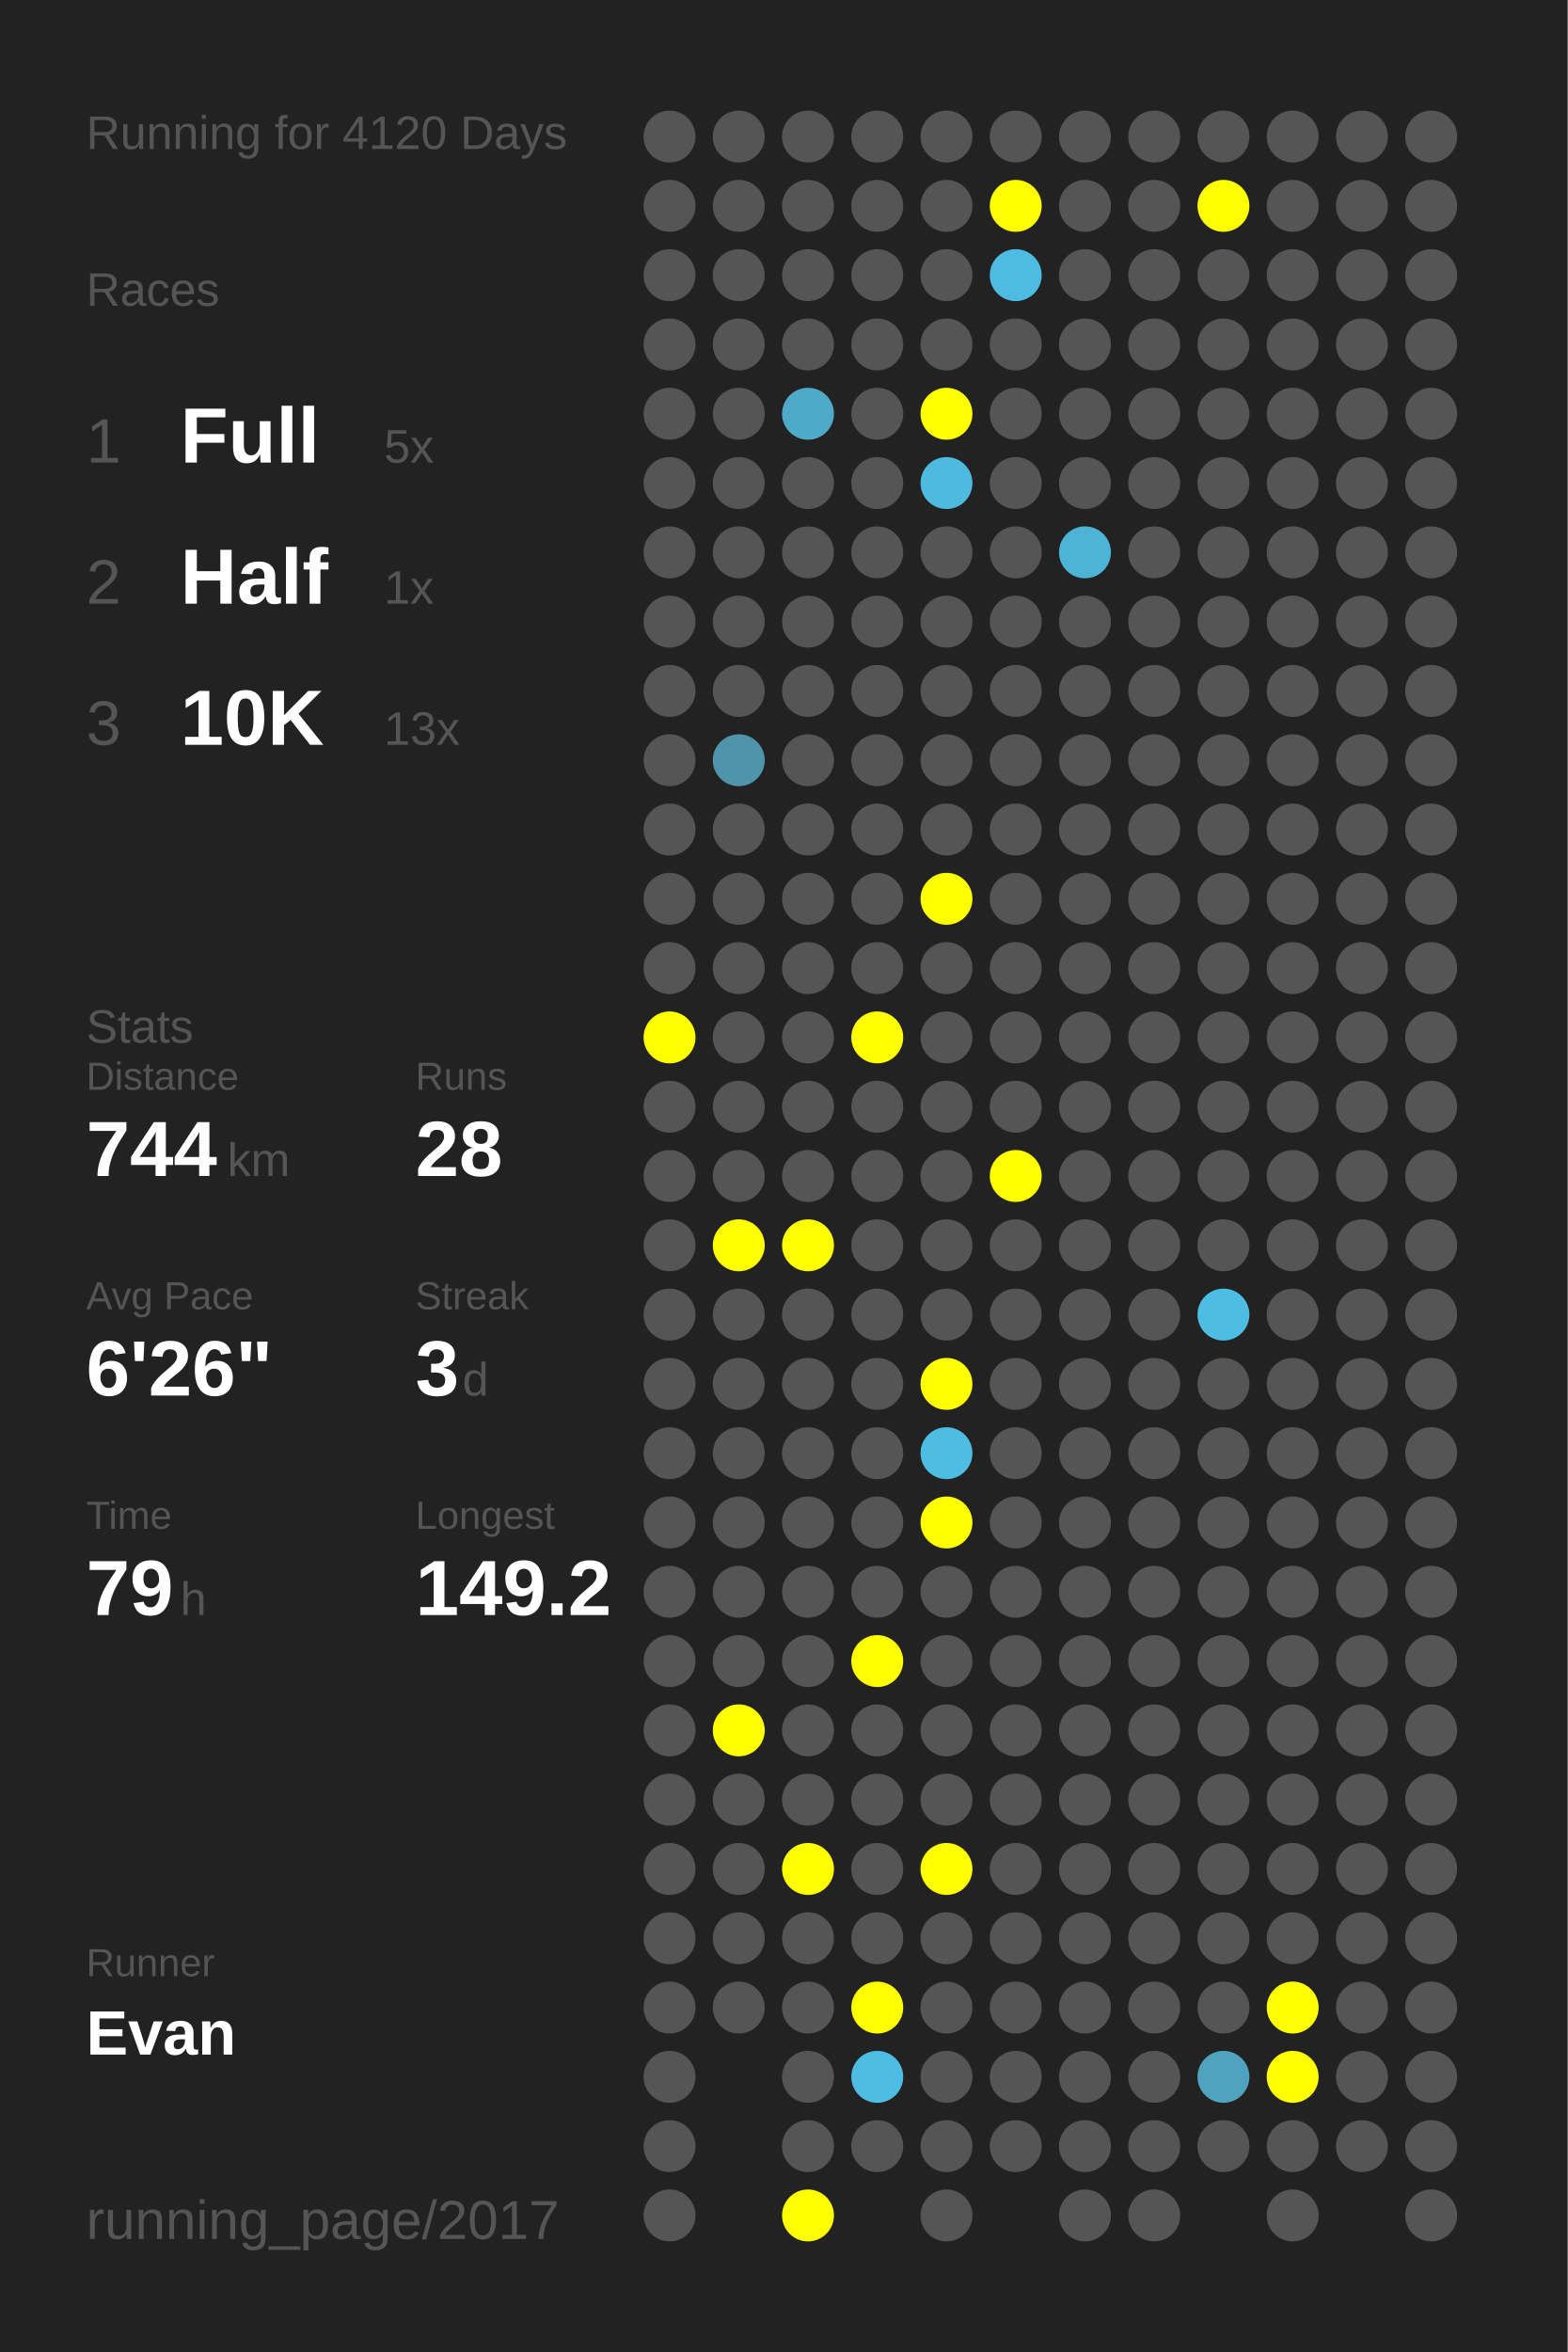
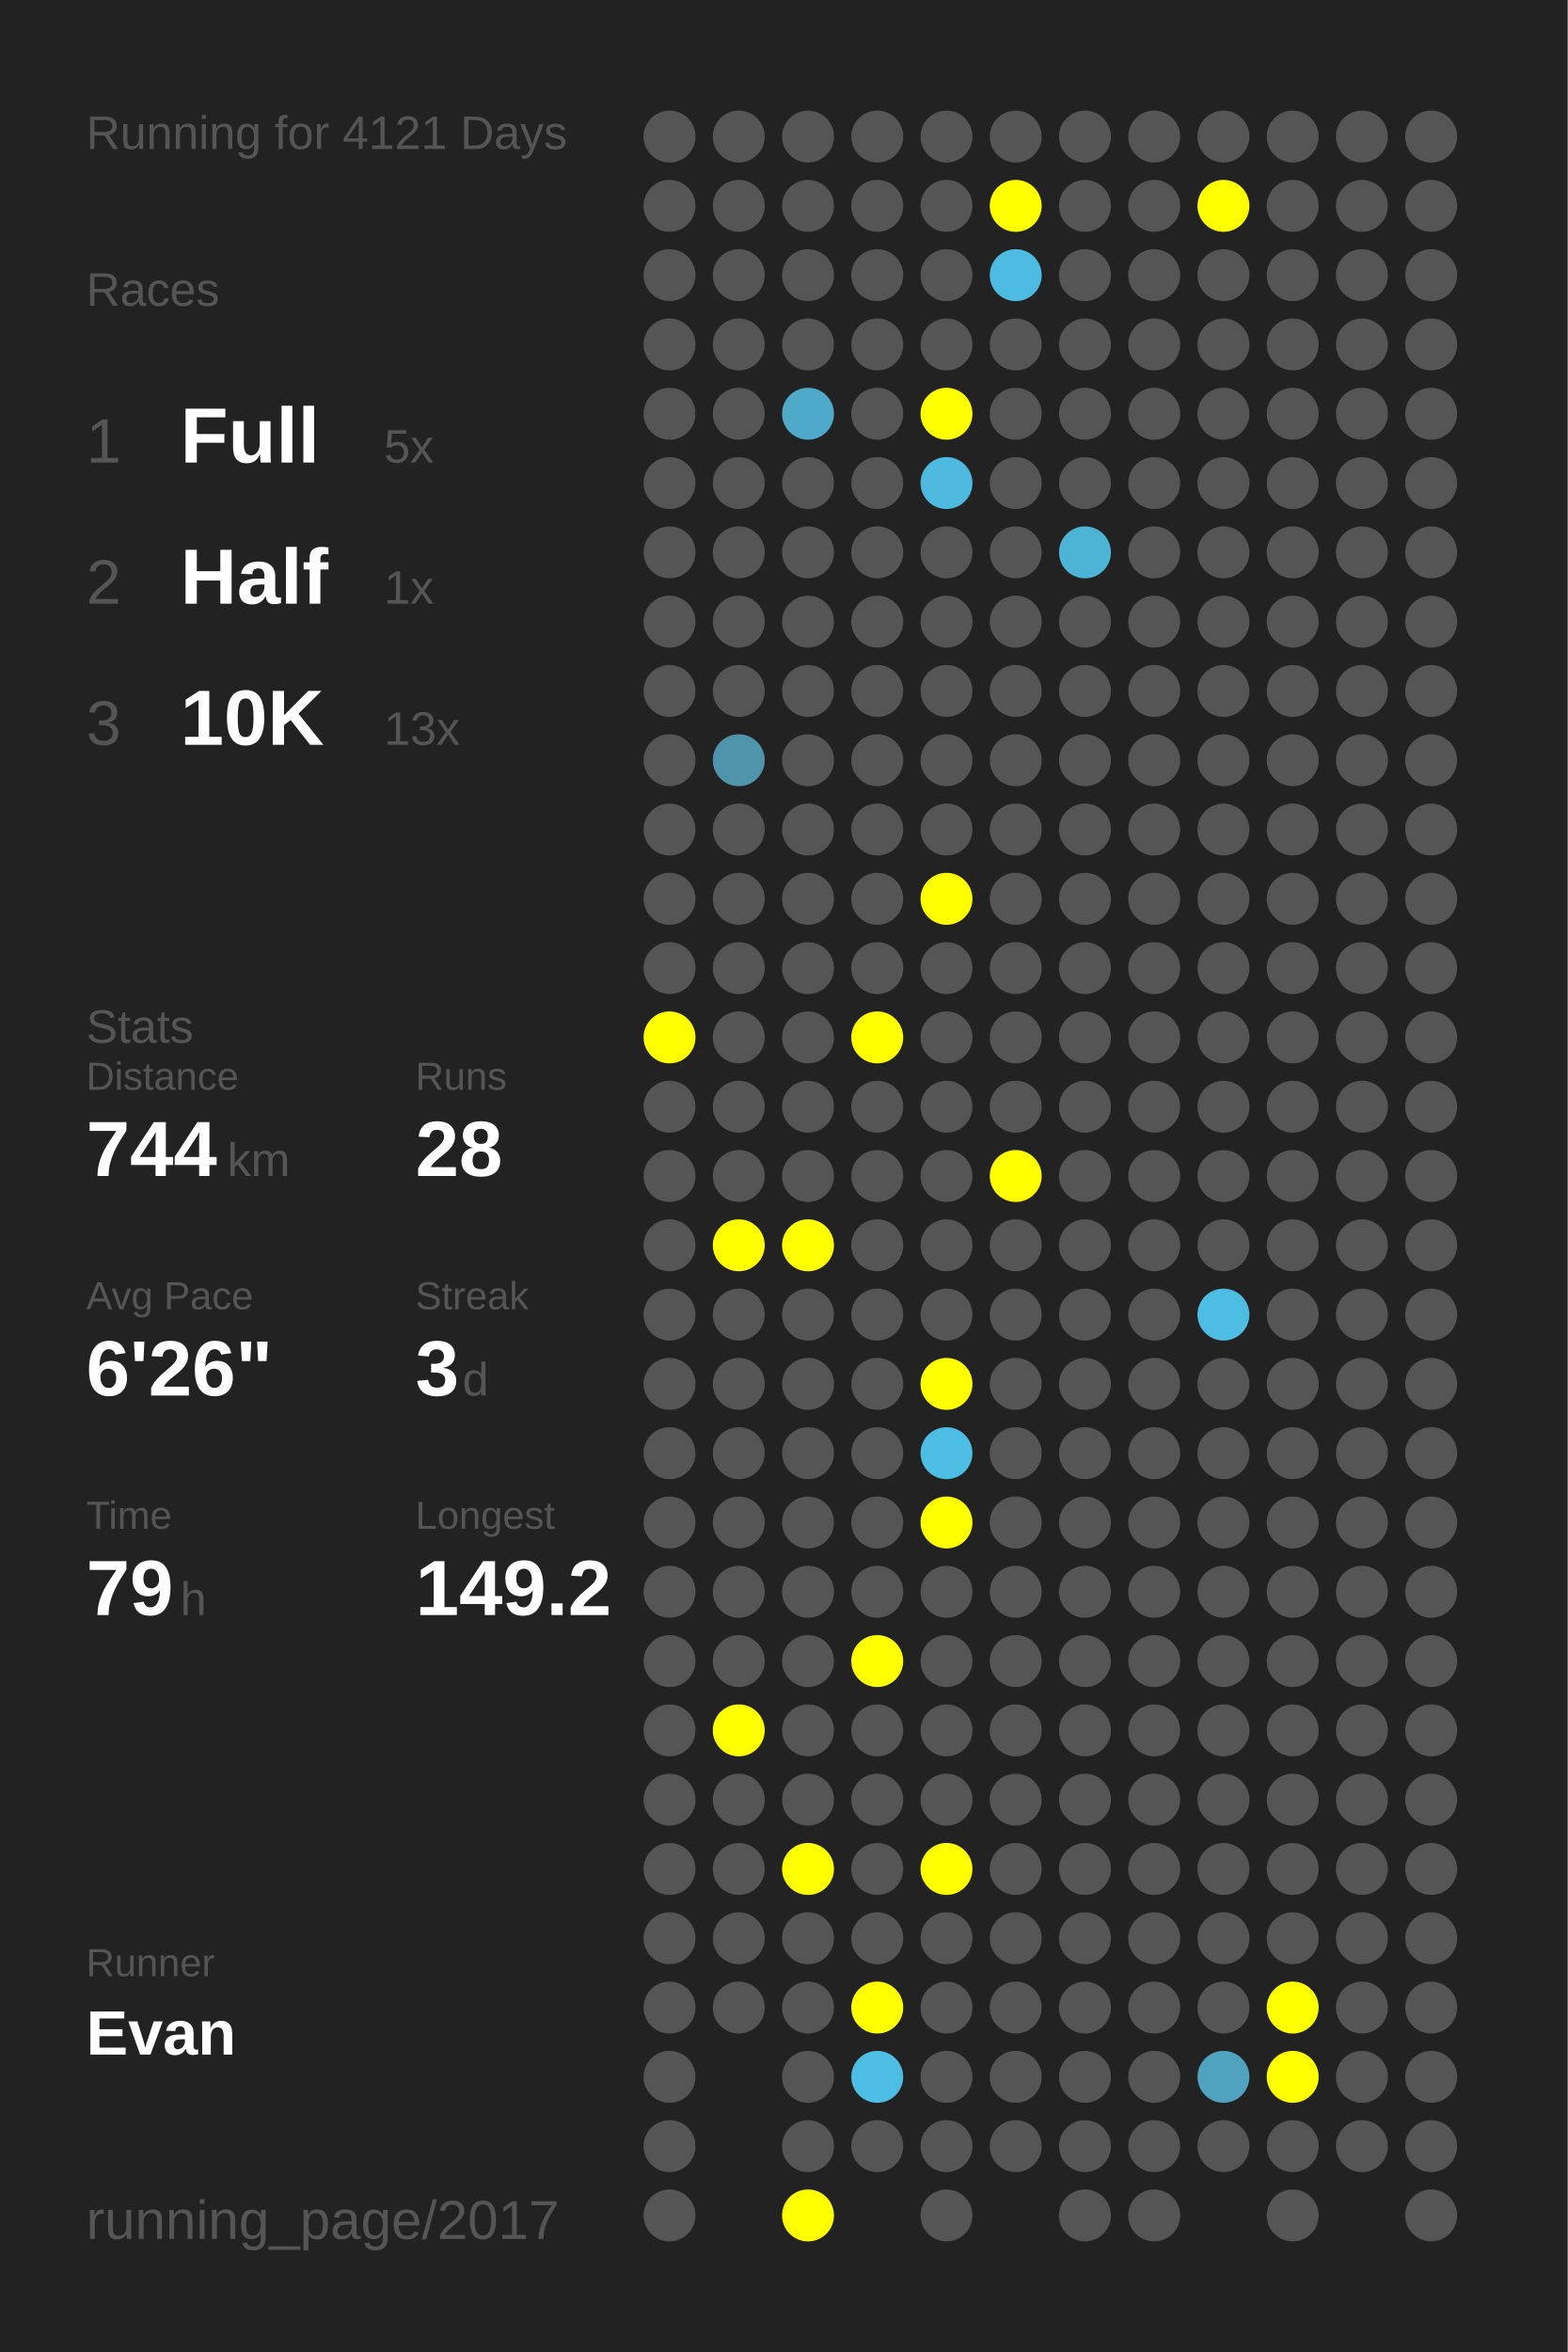
<svg xmlns="http://www.w3.org/2000/svg" baseProfile="full" height="300mm" version="1.1" viewBox="0,0,200,300" width="200mm">
  <defs />
  <rect fill="#222222" height="300" width="200" x="0" y="0" />
-   <text fill="#555555" style="font-size:6px; font-family:Arial;" x="11" y="19">Running for 4120 Days</text>
+   <text fill="#555555" style="font-size:6px; font-family:Arial;" x="11" y="19">Running for 4121 Days</text>
  <text fill="#555555" style="font-size:6px; font-family:Arial;" x="11" y="39">Races</text>
  <text fill="#555555" style="font-size:8px; font-family:Arial;" x="11" y="59">1</text>
  <text fill="#FFFFFF" style="font-size:10px; font-family:Arial; font-weight:bold;" x="23" y="59">Full</text>
  <text fill="#555555" style="font-size:6px; font-family:Arial;" x="49" y="59">5x</text>
  <text fill="#555555" style="font-size:8px; font-family:Arial;" x="11" y="77">2</text>
  <text fill="#FFFFFF" style="font-size:10px; font-family:Arial; font-weight:bold;" x="23" y="77">Half</text>
  <text fill="#555555" style="font-size:6px; font-family:Arial;" x="49" y="77">1x</text>
  <text fill="#555555" style="font-size:8px; font-family:Arial;" x="11" y="95">3</text>
  <text fill="#FFFFFF" style="font-size:10px; font-family:Arial; font-weight:bold;" x="23" y="95">10K</text>
  <text fill="#555555" style="font-size:6px; font-family:Arial;" x="49" y="95">13x</text>
  <text fill="#555555" style="font-size:6px; font-family:Arial;" x="11" y="133">Stats</text>
  <text fill="#555555" style="font-size:5px; font-family:Arial;" x="11" y="139">Distance</text>
  <text fill="#FFFFFF" style="font-size:10px; font-family:Arial; font-weight:bold;" x="11" y="150">744</text>
  <text fill="#555555" style="font-size:6px; font-family:Arial;" x="29" y="150">km</text>
  <text fill="#555555" style="font-size:5px; font-family:Arial;" x="53" y="139">Runs</text>
  <text fill="#FFFFFF" style="font-size:10px; font-family:Arial; font-weight:bold;" x="53" y="150">28</text>
  <text fill="#555555" style="font-size:5px; font-family:Arial;" x="11" y="167">Avg Pace</text>
  <text fill="#FFFFFF" style="font-size:10px; font-family:Arial; font-weight:bold;" x="11" y="178">6'26"</text>
  <text fill="#555555" style="font-size:5px; font-family:Arial;" x="53" y="167">Streak</text>
  <text fill="#FFFFFF" style="font-size:10px; font-family:Arial; font-weight:bold;" x="53" y="178">3</text>
  <text fill="#555555" style="font-size:6px; font-family:Arial;" x="59" y="178">d</text>
  <text fill="#555555" style="font-size:5px; font-family:Arial;" x="11" y="195">Time</text>
  <text fill="#FFFFFF" style="font-size:10px; font-family:Arial; font-weight:bold;" x="11" y="206">79</text>
  <text fill="#555555" style="font-size:6px; font-family:Arial;" x="23" y="206">h</text>
  <text fill="#555555" style="font-size:5px; font-family:Arial;" x="53" y="195">Longest</text>
  <text fill="#FFFFFF" style="font-size:10px; font-family:Arial; font-weight:bold;" x="53" y="206">149.2</text>
  <text fill="#555555" style="font-size:5px; font-family:Arial;" x="11" y="252.065">Runner</text>
  <text fill="#FFFFFF" style="font-size:8px; font-family:Arial; font-weight:bold;" x="11" y="262.065">Evan</text>
  <text fill="#555555" style="font-size:7px; font-family:Arial;" x="11" y="285.581">running_page/2017</text>
  <circle cx="85.417" cy="17.419" fill="#555555" r="3.312" />
  <circle cx="85.417" cy="26.258" fill="#555555" r="3.312" />
  <circle cx="85.417" cy="35.097" fill="#555555" r="3.312" />
  <circle cx="85.417" cy="43.935" fill="#555555" r="3.312" />
  <circle cx="85.417" cy="52.774" fill="#555555" r="3.312" />
  <circle cx="85.417" cy="61.613" fill="#555555" r="3.312" />
  <circle cx="85.417" cy="70.452" fill="#555555" r="3.312" />
  <circle cx="85.417" cy="79.29" fill="#555555" r="3.312" />
  <circle cx="85.417" cy="88.129" fill="#555555" r="3.312" />
  <circle cx="85.417" cy="96.968" fill="#555555" r="3.312" />
  <circle cx="85.417" cy="105.806" fill="#555555" r="3.312" />
  <circle cx="85.417" cy="114.645" fill="#555555" r="3.312" />
  <circle cx="85.417" cy="123.484" fill="#555555" r="3.312" />
  <circle cx="85.417" cy="132.323" fill="#FFFF00" r="3.312" />
  <circle cx="85.417" cy="141.161" fill="#555555" r="3.312" />
  <circle cx="85.417" cy="150" fill="#555555" r="3.312" />
  <circle cx="85.417" cy="158.839" fill="#555555" r="3.312" />
  <circle cx="85.417" cy="167.677" fill="#555555" r="3.312" />
  <circle cx="85.417" cy="176.516" fill="#555555" r="3.312" />
  <circle cx="85.417" cy="185.355" fill="#555555" r="3.312" />
  <circle cx="85.417" cy="194.194" fill="#555555" r="3.312" />
  <circle cx="85.417" cy="203.032" fill="#555555" r="3.312" />
  <circle cx="85.417" cy="211.871" fill="#555555" r="3.312" />
  <circle cx="85.417" cy="220.71" fill="#555555" r="3.312" />
  <circle cx="85.417" cy="229.548" fill="#555555" r="3.312" />
  <circle cx="85.417" cy="238.387" fill="#555555" r="3.312" />
  <circle cx="85.417" cy="247.226" fill="#555555" r="3.312" />
  <circle cx="85.417" cy="256.065" fill="#555555" r="3.312" />
  <circle cx="85.417" cy="264.903" fill="#555555" r="3.312" />
  <circle cx="85.417" cy="273.742" fill="#555555" r="3.312" />
  <circle cx="85.417" cy="282.581" fill="#555555" r="3.312" />
  <circle cx="94.25" cy="17.419" fill="#555555" r="3.312" />
  <circle cx="94.25" cy="26.258" fill="#555555" r="3.312" />
  <circle cx="94.25" cy="35.097" fill="#555555" r="3.312" />
  <circle cx="94.25" cy="43.935" fill="#555555" r="3.312" />
  <circle cx="94.25" cy="52.774" fill="#555555" r="3.312" />
  <circle cx="94.25" cy="61.613" fill="#555555" r="3.312" />
  <circle cx="94.25" cy="70.452" fill="#555555" r="3.312" />
  <circle cx="94.25" cy="79.29" fill="#555555" r="3.312" />
  <circle cx="94.25" cy="88.129" fill="#555555" r="3.312" />
  <circle cx="94.25" cy="96.968" fill="#5094ab" r="3.312" />
  <circle cx="94.25" cy="105.806" fill="#555555" r="3.312" />
  <circle cx="94.25" cy="114.645" fill="#555555" r="3.312" />
  <circle cx="94.25" cy="123.484" fill="#555555" r="3.312" />
  <circle cx="94.25" cy="132.323" fill="#555555" r="3.312" />
  <circle cx="94.25" cy="141.161" fill="#555555" r="3.312" />
  <circle cx="94.25" cy="150" fill="#555555" r="3.312" />
  <circle cx="94.25" cy="158.839" fill="#FFFF00" r="3.312" />
  <circle cx="94.25" cy="167.677" fill="#555555" r="3.312" />
  <circle cx="94.25" cy="176.516" fill="#555555" r="3.312" />
  <circle cx="94.25" cy="185.355" fill="#555555" r="3.312" />
  <circle cx="94.25" cy="194.194" fill="#555555" r="3.312" />
  <circle cx="94.25" cy="203.032" fill="#555555" r="3.312" />
  <circle cx="94.25" cy="211.871" fill="#555555" r="3.312" />
  <circle cx="94.25" cy="220.71" fill="#FFFF00" r="3.312" />
  <circle cx="94.25" cy="229.548" fill="#555555" r="3.312" />
  <circle cx="94.25" cy="238.387" fill="#555555" r="3.312" />
  <circle cx="94.25" cy="247.226" fill="#555555" r="3.312" />
  <circle cx="94.25" cy="256.065" fill="#555555" r="3.312" />
  <circle cx="103.083" cy="17.419" fill="#555555" r="3.312" />
  <circle cx="103.083" cy="26.258" fill="#555555" r="3.312" />
  <circle cx="103.083" cy="35.097" fill="#555555" r="3.312" />
  <circle cx="103.083" cy="43.935" fill="#555555" r="3.312" />
  <circle cx="103.083" cy="52.774" fill="#4faac9" r="3.312" />
  <circle cx="103.083" cy="61.613" fill="#555555" r="3.312" />
  <circle cx="103.083" cy="70.452" fill="#555555" r="3.312" />
  <circle cx="103.083" cy="79.29" fill="#555555" r="3.312" />
  <circle cx="103.083" cy="88.129" fill="#555555" r="3.312" />
  <circle cx="103.083" cy="96.968" fill="#555555" r="3.312" />
  <circle cx="103.083" cy="105.806" fill="#555555" r="3.312" />
  <circle cx="103.083" cy="114.645" fill="#555555" r="3.312" />
  <circle cx="103.083" cy="123.484" fill="#555555" r="3.312" />
  <circle cx="103.083" cy="132.323" fill="#555555" r="3.312" />
  <circle cx="103.083" cy="141.161" fill="#555555" r="3.312" />
  <circle cx="103.083" cy="150" fill="#555555" r="3.312" />
  <circle cx="103.083" cy="158.839" fill="#FFFF00" r="3.312" />
  <circle cx="103.083" cy="167.677" fill="#555555" r="3.312" />
  <circle cx="103.083" cy="176.516" fill="#555555" r="3.312" />
  <circle cx="103.083" cy="185.355" fill="#555555" r="3.312" />
  <circle cx="103.083" cy="194.194" fill="#555555" r="3.312" />
  <circle cx="103.083" cy="203.032" fill="#555555" r="3.312" />
  <circle cx="103.083" cy="211.871" fill="#555555" r="3.312" />
  <circle cx="103.083" cy="220.71" fill="#555555" r="3.312" />
  <circle cx="103.083" cy="229.548" fill="#555555" r="3.312" />
  <circle cx="103.083" cy="238.387" fill="#FFFF00" r="3.312" />
  <circle cx="103.083" cy="247.226" fill="#555555" r="3.312" />
  <circle cx="103.083" cy="256.065" fill="#555555" r="3.312" />
  <circle cx="103.083" cy="264.903" fill="#555555" r="3.312" />
  <circle cx="103.083" cy="273.742" fill="#555555" r="3.312" />
  <circle cx="103.083" cy="282.581" fill="#FFFF00" r="3.312" />
  <circle cx="111.917" cy="17.419" fill="#555555" r="3.312" />
  <circle cx="111.917" cy="26.258" fill="#555555" r="3.312" />
  <circle cx="111.917" cy="35.097" fill="#555555" r="3.312" />
  <circle cx="111.917" cy="43.935" fill="#555555" r="3.312" />
  <circle cx="111.917" cy="52.774" fill="#555555" r="3.312" />
  <circle cx="111.917" cy="61.613" fill="#555555" r="3.312" />
  <circle cx="111.917" cy="70.452" fill="#555555" r="3.312" />
  <circle cx="111.917" cy="79.29" fill="#555555" r="3.312" />
  <circle cx="111.917" cy="88.129" fill="#555555" r="3.312" />
  <circle cx="111.917" cy="96.968" fill="#555555" r="3.312" />
  <circle cx="111.917" cy="105.806" fill="#555555" r="3.312" />
  <circle cx="111.917" cy="114.645" fill="#555555" r="3.312" />
  <circle cx="111.917" cy="123.484" fill="#555555" r="3.312" />
  <circle cx="111.917" cy="132.323" fill="#FFFF00" r="3.312" />
  <circle cx="111.917" cy="141.161" fill="#555555" r="3.312" />
  <circle cx="111.917" cy="150" fill="#555555" r="3.312" />
  <circle cx="111.917" cy="158.839" fill="#555555" r="3.312" />
  <circle cx="111.917" cy="167.677" fill="#555555" r="3.312" />
  <circle cx="111.917" cy="176.516" fill="#555555" r="3.312" />
  <circle cx="111.917" cy="185.355" fill="#555555" r="3.312" />
  <circle cx="111.917" cy="194.194" fill="#555555" r="3.312" />
  <circle cx="111.917" cy="203.032" fill="#555555" r="3.312" />
  <circle cx="111.917" cy="211.871" fill="#FFFF00" r="3.312" />
  <circle cx="111.917" cy="220.71" fill="#555555" r="3.312" />
  <circle cx="111.917" cy="229.548" fill="#555555" r="3.312" />
  <circle cx="111.917" cy="238.387" fill="#555555" r="3.312" />
  <circle cx="111.917" cy="247.226" fill="#555555" r="3.312" />
  <circle cx="111.917" cy="256.065" fill="#FFFF00" r="3.312" />
  <circle cx="111.917" cy="264.903" fill="#4ebde3" r="3.312" />
  <circle cx="111.917" cy="273.742" fill="#555555" r="3.312" />
  <circle cx="120.75" cy="17.419" fill="#555555" r="3.312" />
  <circle cx="120.75" cy="26.258" fill="#555555" r="3.312" />
  <circle cx="120.75" cy="35.097" fill="#555555" r="3.312" />
  <circle cx="120.75" cy="43.935" fill="#555555" r="3.312" />
  <circle cx="120.75" cy="52.774" fill="#FFFF00" r="3.312" />
  <circle cx="120.75" cy="61.613" fill="#4ebadf" r="3.312" />
  <circle cx="120.75" cy="70.452" fill="#555555" r="3.312" />
  <circle cx="120.75" cy="79.29" fill="#555555" r="3.312" />
  <circle cx="120.75" cy="88.129" fill="#555555" r="3.312" />
  <circle cx="120.75" cy="96.968" fill="#555555" r="3.312" />
  <circle cx="120.75" cy="105.806" fill="#555555" r="3.312" />
  <circle cx="120.75" cy="114.645" fill="#FFFF00" r="3.312" />
  <circle cx="120.75" cy="123.484" fill="#555555" r="3.312" />
  <circle cx="120.75" cy="132.323" fill="#555555" r="3.312" />
  <circle cx="120.75" cy="141.161" fill="#555555" r="3.312" />
  <circle cx="120.75" cy="150" fill="#555555" r="3.312" />
  <circle cx="120.75" cy="158.839" fill="#555555" r="3.312" />
  <circle cx="120.75" cy="167.677" fill="#555555" r="3.312" />
  <circle cx="120.75" cy="176.516" fill="#FFFF00" r="3.312" />
  <circle cx="120.75" cy="185.355" fill="#4ebde3" r="3.312" />
  <circle cx="120.75" cy="194.194" fill="#FFFF00" r="3.312" />
  <circle cx="120.75" cy="203.032" fill="#555555" r="3.312" />
  <circle cx="120.75" cy="211.871" fill="#555555" r="3.312" />
  <circle cx="120.75" cy="220.71" fill="#555555" r="3.312" />
  <circle cx="120.75" cy="229.548" fill="#555555" r="3.312" />
  <circle cx="120.75" cy="238.387" fill="#FFFF00" r="3.312" />
  <circle cx="120.75" cy="247.226" fill="#555555" r="3.312" />
  <circle cx="120.75" cy="256.065" fill="#555555" r="3.312" />
  <circle cx="120.75" cy="264.903" fill="#555555" r="3.312" />
  <circle cx="120.75" cy="273.742" fill="#555555" r="3.312" />
  <circle cx="120.75" cy="282.581" fill="#555555" r="3.312" />
  <circle cx="129.583" cy="17.419" fill="#555555" r="3.312" />
  <circle cx="129.583" cy="26.258" fill="#FFFF00" r="3.312" />
  <circle cx="129.583" cy="35.097" fill="#4ebce2" r="3.312" />
  <circle cx="129.583" cy="43.935" fill="#555555" r="3.312" />
  <circle cx="129.583" cy="52.774" fill="#555555" r="3.312" />
  <circle cx="129.583" cy="61.613" fill="#555555" r="3.312" />
  <circle cx="129.583" cy="70.452" fill="#555555" r="3.312" />
  <circle cx="129.583" cy="79.29" fill="#555555" r="3.312" />
  <circle cx="129.583" cy="88.129" fill="#555555" r="3.312" />
  <circle cx="129.583" cy="96.968" fill="#555555" r="3.312" />
  <circle cx="129.583" cy="105.806" fill="#555555" r="3.312" />
  <circle cx="129.583" cy="114.645" fill="#555555" r="3.312" />
  <circle cx="129.583" cy="123.484" fill="#555555" r="3.312" />
  <circle cx="129.583" cy="132.323" fill="#555555" r="3.312" />
  <circle cx="129.583" cy="141.161" fill="#555555" r="3.312" />
  <circle cx="129.583" cy="150" fill="#FFFF00" r="3.312" />
  <circle cx="129.583" cy="158.839" fill="#555555" r="3.312" />
  <circle cx="129.583" cy="167.677" fill="#555555" r="3.312" />
  <circle cx="129.583" cy="176.516" fill="#555555" r="3.312" />
  <circle cx="129.583" cy="185.355" fill="#555555" r="3.312" />
  <circle cx="129.583" cy="194.194" fill="#555555" r="3.312" />
  <circle cx="129.583" cy="203.032" fill="#555555" r="3.312" />
  <circle cx="129.583" cy="211.871" fill="#555555" r="3.312" />
  <circle cx="129.583" cy="220.71" fill="#555555" r="3.312" />
  <circle cx="129.583" cy="229.548" fill="#555555" r="3.312" />
  <circle cx="129.583" cy="238.387" fill="#555555" r="3.312" />
  <circle cx="129.583" cy="247.226" fill="#555555" r="3.312" />
  <circle cx="129.583" cy="256.065" fill="#555555" r="3.312" />
  <circle cx="129.583" cy="264.903" fill="#555555" r="3.312" />
  <circle cx="129.583" cy="273.742" fill="#555555" r="3.312" />
  <circle cx="138.417" cy="17.419" fill="#555555" r="3.312" />
  <circle cx="138.417" cy="26.258" fill="#555555" r="3.312" />
  <circle cx="138.417" cy="35.097" fill="#555555" r="3.312" />
  <circle cx="138.417" cy="43.935" fill="#555555" r="3.312" />
  <circle cx="138.417" cy="52.774" fill="#555555" r="3.312" />
  <circle cx="138.417" cy="61.613" fill="#555555" r="3.312" />
  <circle cx="138.417" cy="70.452" fill="#4eb4d6" r="3.312" />
  <circle cx="138.417" cy="79.29" fill="#555555" r="3.312" />
  <circle cx="138.417" cy="88.129" fill="#555555" r="3.312" />
  <circle cx="138.417" cy="96.968" fill="#555555" r="3.312" />
  <circle cx="138.417" cy="105.806" fill="#555555" r="3.312" />
  <circle cx="138.417" cy="114.645" fill="#555555" r="3.312" />
  <circle cx="138.417" cy="123.484" fill="#555555" r="3.312" />
  <circle cx="138.417" cy="132.323" fill="#555555" r="3.312" />
  <circle cx="138.417" cy="141.161" fill="#555555" r="3.312" />
  <circle cx="138.417" cy="150" fill="#555555" r="3.312" />
  <circle cx="138.417" cy="158.839" fill="#555555" r="3.312" />
  <circle cx="138.417" cy="167.677" fill="#555555" r="3.312" />
  <circle cx="138.417" cy="176.516" fill="#555555" r="3.312" />
  <circle cx="138.417" cy="185.355" fill="#555555" r="3.312" />
  <circle cx="138.417" cy="194.194" fill="#555555" r="3.312" />
  <circle cx="138.417" cy="203.032" fill="#555555" r="3.312" />
  <circle cx="138.417" cy="211.871" fill="#555555" r="3.312" />
  <circle cx="138.417" cy="220.71" fill="#555555" r="3.312" />
  <circle cx="138.417" cy="229.548" fill="#555555" r="3.312" />
  <circle cx="138.417" cy="238.387" fill="#555555" r="3.312" />
  <circle cx="138.417" cy="247.226" fill="#555555" r="3.312" />
  <circle cx="138.417" cy="256.065" fill="#555555" r="3.312" />
  <circle cx="138.417" cy="264.903" fill="#555555" r="3.312" />
  <circle cx="138.417" cy="273.742" fill="#555555" r="3.312" />
  <circle cx="138.417" cy="282.581" fill="#555555" r="3.312" />
  <circle cx="147.25" cy="17.419" fill="#555555" r="3.312" />
  <circle cx="147.25" cy="26.258" fill="#555555" r="3.312" />
  <circle cx="147.25" cy="35.097" fill="#555555" r="3.312" />
  <circle cx="147.25" cy="43.935" fill="#555555" r="3.312" />
  <circle cx="147.25" cy="52.774" fill="#555555" r="3.312" />
  <circle cx="147.25" cy="61.613" fill="#555555" r="3.312" />
  <circle cx="147.25" cy="70.452" fill="#555555" r="3.312" />
  <circle cx="147.25" cy="79.29" fill="#555555" r="3.312" />
  <circle cx="147.25" cy="88.129" fill="#555555" r="3.312" />
  <circle cx="147.25" cy="96.968" fill="#555555" r="3.312" />
  <circle cx="147.25" cy="105.806" fill="#555555" r="3.312" />
  <circle cx="147.25" cy="114.645" fill="#555555" r="3.312" />
  <circle cx="147.25" cy="123.484" fill="#555555" r="3.312" />
  <circle cx="147.25" cy="132.323" fill="#555555" r="3.312" />
  <circle cx="147.25" cy="141.161" fill="#555555" r="3.312" />
  <circle cx="147.25" cy="150" fill="#555555" r="3.312" />
  <circle cx="147.25" cy="158.839" fill="#555555" r="3.312" />
  <circle cx="147.25" cy="167.677" fill="#555555" r="3.312" />
  <circle cx="147.25" cy="176.516" fill="#555555" r="3.312" />
  <circle cx="147.25" cy="185.355" fill="#555555" r="3.312" />
  <circle cx="147.25" cy="194.194" fill="#555555" r="3.312" />
  <circle cx="147.25" cy="203.032" fill="#555555" r="3.312" />
  <circle cx="147.25" cy="211.871" fill="#555555" r="3.312" />
  <circle cx="147.25" cy="220.71" fill="#555555" r="3.312" />
  <circle cx="147.25" cy="229.548" fill="#555555" r="3.312" />
  <circle cx="147.25" cy="238.387" fill="#555555" r="3.312" />
  <circle cx="147.25" cy="247.226" fill="#555555" r="3.312" />
  <circle cx="147.25" cy="256.065" fill="#555555" r="3.312" />
  <circle cx="147.25" cy="264.903" fill="#555555" r="3.312" />
  <circle cx="147.25" cy="273.742" fill="#555555" r="3.312" />
  <circle cx="147.25" cy="282.581" fill="#555555" r="3.312" />
  <circle cx="156.083" cy="17.419" fill="#555555" r="3.312" />
  <circle cx="156.083" cy="26.258" fill="#FFFF00" r="3.312" />
  <circle cx="156.083" cy="35.097" fill="#555555" r="3.312" />
  <circle cx="156.083" cy="43.935" fill="#555555" r="3.312" />
  <circle cx="156.083" cy="52.774" fill="#555555" r="3.312" />
  <circle cx="156.083" cy="61.613" fill="#555555" r="3.312" />
  <circle cx="156.083" cy="70.452" fill="#555555" r="3.312" />
  <circle cx="156.083" cy="79.29" fill="#555555" r="3.312" />
  <circle cx="156.083" cy="88.129" fill="#555555" r="3.312" />
  <circle cx="156.083" cy="96.968" fill="#555555" r="3.312" />
  <circle cx="156.083" cy="105.806" fill="#555555" r="3.312" />
  <circle cx="156.083" cy="114.645" fill="#555555" r="3.312" />
  <circle cx="156.083" cy="123.484" fill="#555555" r="3.312" />
  <circle cx="156.083" cy="132.323" fill="#555555" r="3.312" />
  <circle cx="156.083" cy="141.161" fill="#555555" r="3.312" />
  <circle cx="156.083" cy="150" fill="#555555" r="3.312" />
  <circle cx="156.083" cy="158.839" fill="#555555" r="3.312" />
  <circle cx="156.083" cy="167.677" fill="#4ebde3" r="3.312" />
  <circle cx="156.083" cy="176.516" fill="#555555" r="3.312" />
  <circle cx="156.083" cy="185.355" fill="#555555" r="3.312" />
  <circle cx="156.083" cy="194.194" fill="#555555" r="3.312" />
  <circle cx="156.083" cy="203.032" fill="#555555" r="3.312" />
  <circle cx="156.083" cy="211.871" fill="#555555" r="3.312" />
  <circle cx="156.083" cy="220.71" fill="#555555" r="3.312" />
  <circle cx="156.083" cy="229.548" fill="#555555" r="3.312" />
  <circle cx="156.083" cy="238.387" fill="#555555" r="3.312" />
  <circle cx="156.083" cy="247.226" fill="#555555" r="3.312" />
  <circle cx="156.083" cy="256.065" fill="#555555" r="3.312" />
  <circle cx="156.083" cy="264.903" fill="#4fa3bf" r="3.312" />
  <circle cx="156.083" cy="273.742" fill="#555555" r="3.312" />
  <circle cx="164.917" cy="17.419" fill="#555555" r="3.312" />
  <circle cx="164.917" cy="26.258" fill="#555555" r="3.312" />
  <circle cx="164.917" cy="35.097" fill="#555555" r="3.312" />
  <circle cx="164.917" cy="43.935" fill="#555555" r="3.312" />
  <circle cx="164.917" cy="52.774" fill="#555555" r="3.312" />
  <circle cx="164.917" cy="61.613" fill="#555555" r="3.312" />
  <circle cx="164.917" cy="70.452" fill="#555555" r="3.312" />
  <circle cx="164.917" cy="79.29" fill="#555555" r="3.312" />
  <circle cx="164.917" cy="88.129" fill="#555555" r="3.312" />
  <circle cx="164.917" cy="96.968" fill="#555555" r="3.312" />
  <circle cx="164.917" cy="105.806" fill="#555555" r="3.312" />
  <circle cx="164.917" cy="114.645" fill="#555555" r="3.312" />
  <circle cx="164.917" cy="123.484" fill="#555555" r="3.312" />
  <circle cx="164.917" cy="132.323" fill="#555555" r="3.312" />
  <circle cx="164.917" cy="141.161" fill="#555555" r="3.312" />
  <circle cx="164.917" cy="150" fill="#555555" r="3.312" />
  <circle cx="164.917" cy="158.839" fill="#555555" r="3.312" />
  <circle cx="164.917" cy="167.677" fill="#555555" r="3.312" />
  <circle cx="164.917" cy="176.516" fill="#555555" r="3.312" />
  <circle cx="164.917" cy="185.355" fill="#555555" r="3.312" />
  <circle cx="164.917" cy="194.194" fill="#555555" r="3.312" />
  <circle cx="164.917" cy="203.032" fill="#555555" r="3.312" />
  <circle cx="164.917" cy="211.871" fill="#555555" r="3.312" />
  <circle cx="164.917" cy="220.71" fill="#555555" r="3.312" />
  <circle cx="164.917" cy="229.548" fill="#555555" r="3.312" />
  <circle cx="164.917" cy="238.387" fill="#555555" r="3.312" />
  <circle cx="164.917" cy="247.226" fill="#555555" r="3.312" />
  <circle cx="164.917" cy="256.065" fill="#FFFF00" r="3.312" />
  <circle cx="164.917" cy="264.903" fill="#FFFF00" r="3.312" />
  <circle cx="164.917" cy="273.742" fill="#555555" r="3.312" />
  <circle cx="164.917" cy="282.581" fill="#555555" r="3.312" />
  <circle cx="173.75" cy="17.419" fill="#555555" r="3.312" />
  <circle cx="173.75" cy="26.258" fill="#555555" r="3.312" />
  <circle cx="173.75" cy="35.097" fill="#555555" r="3.312" />
  <circle cx="173.75" cy="43.935" fill="#555555" r="3.312" />
  <circle cx="173.75" cy="52.774" fill="#555555" r="3.312" />
  <circle cx="173.75" cy="61.613" fill="#555555" r="3.312" />
  <circle cx="173.75" cy="70.452" fill="#555555" r="3.312" />
  <circle cx="173.75" cy="79.29" fill="#555555" r="3.312" />
  <circle cx="173.75" cy="88.129" fill="#555555" r="3.312" />
  <circle cx="173.75" cy="96.968" fill="#555555" r="3.312" />
  <circle cx="173.75" cy="105.806" fill="#555555" r="3.312" />
  <circle cx="173.75" cy="114.645" fill="#555555" r="3.312" />
  <circle cx="173.75" cy="123.484" fill="#555555" r="3.312" />
  <circle cx="173.75" cy="132.323" fill="#555555" r="3.312" />
  <circle cx="173.75" cy="141.161" fill="#555555" r="3.312" />
  <circle cx="173.75" cy="150" fill="#555555" r="3.312" />
  <circle cx="173.75" cy="158.839" fill="#555555" r="3.312" />
  <circle cx="173.75" cy="167.677" fill="#555555" r="3.312" />
  <circle cx="173.75" cy="176.516" fill="#555555" r="3.312" />
  <circle cx="173.75" cy="185.355" fill="#555555" r="3.312" />
  <circle cx="173.75" cy="194.194" fill="#555555" r="3.312" />
  <circle cx="173.75" cy="203.032" fill="#555555" r="3.312" />
  <circle cx="173.75" cy="211.871" fill="#555555" r="3.312" />
  <circle cx="173.75" cy="220.71" fill="#555555" r="3.312" />
  <circle cx="173.75" cy="229.548" fill="#555555" r="3.312" />
  <circle cx="173.75" cy="238.387" fill="#555555" r="3.312" />
  <circle cx="173.75" cy="247.226" fill="#555555" r="3.312" />
  <circle cx="173.75" cy="256.065" fill="#555555" r="3.312" />
  <circle cx="173.75" cy="264.903" fill="#555555" r="3.312" />
  <circle cx="173.75" cy="273.742" fill="#555555" r="3.312" />
  <circle cx="182.583" cy="17.419" fill="#555555" r="3.312" />
  <circle cx="182.583" cy="26.258" fill="#555555" r="3.312" />
  <circle cx="182.583" cy="35.097" fill="#555555" r="3.312" />
  <circle cx="182.583" cy="43.935" fill="#555555" r="3.312" />
  <circle cx="182.583" cy="52.774" fill="#555555" r="3.312" />
  <circle cx="182.583" cy="61.613" fill="#555555" r="3.312" />
  <circle cx="182.583" cy="70.452" fill="#555555" r="3.312" />
  <circle cx="182.583" cy="79.29" fill="#555555" r="3.312" />
  <circle cx="182.583" cy="88.129" fill="#555555" r="3.312" />
  <circle cx="182.583" cy="96.968" fill="#555555" r="3.312" />
  <circle cx="182.583" cy="105.806" fill="#555555" r="3.312" />
  <circle cx="182.583" cy="114.645" fill="#555555" r="3.312" />
  <circle cx="182.583" cy="123.484" fill="#555555" r="3.312" />
  <circle cx="182.583" cy="132.323" fill="#555555" r="3.312" />
  <circle cx="182.583" cy="141.161" fill="#555555" r="3.312" />
  <circle cx="182.583" cy="150" fill="#555555" r="3.312" />
  <circle cx="182.583" cy="158.839" fill="#555555" r="3.312" />
  <circle cx="182.583" cy="167.677" fill="#555555" r="3.312" />
  <circle cx="182.583" cy="176.516" fill="#555555" r="3.312" />
  <circle cx="182.583" cy="185.355" fill="#555555" r="3.312" />
  <circle cx="182.583" cy="194.194" fill="#555555" r="3.312" />
  <circle cx="182.583" cy="203.032" fill="#555555" r="3.312" />
  <circle cx="182.583" cy="211.871" fill="#555555" r="3.312" />
  <circle cx="182.583" cy="220.71" fill="#555555" r="3.312" />
  <circle cx="182.583" cy="229.548" fill="#555555" r="3.312" />
  <circle cx="182.583" cy="238.387" fill="#555555" r="3.312" />
  <circle cx="182.583" cy="247.226" fill="#555555" r="3.312" />
  <circle cx="182.583" cy="256.065" fill="#555555" r="3.312" />
  <circle cx="182.583" cy="264.903" fill="#555555" r="3.312" />
  <circle cx="182.583" cy="273.742" fill="#555555" r="3.312" />
  <circle cx="182.583" cy="282.581" fill="#555555" r="3.312" />
</svg>
